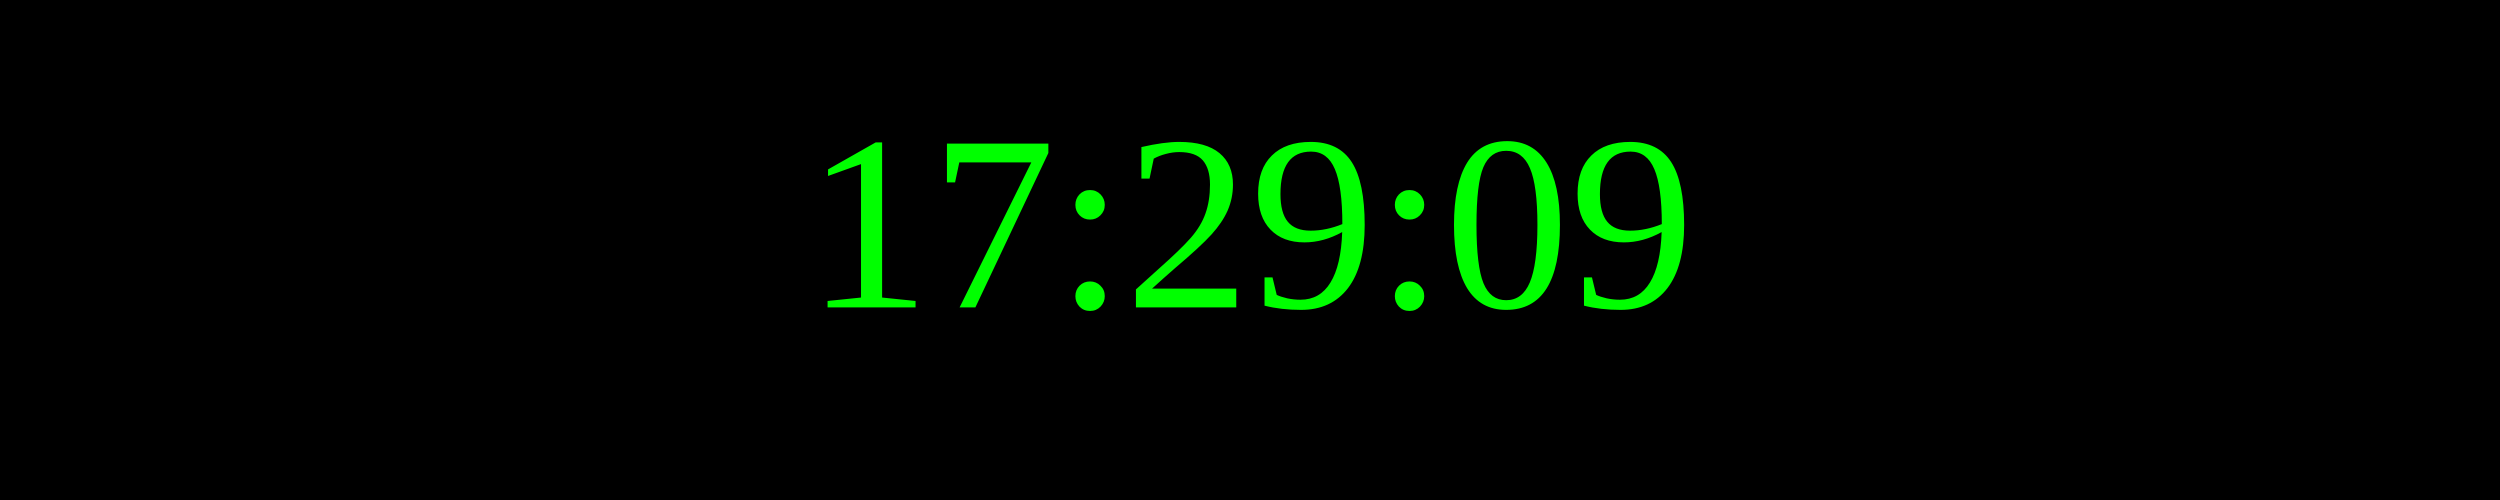
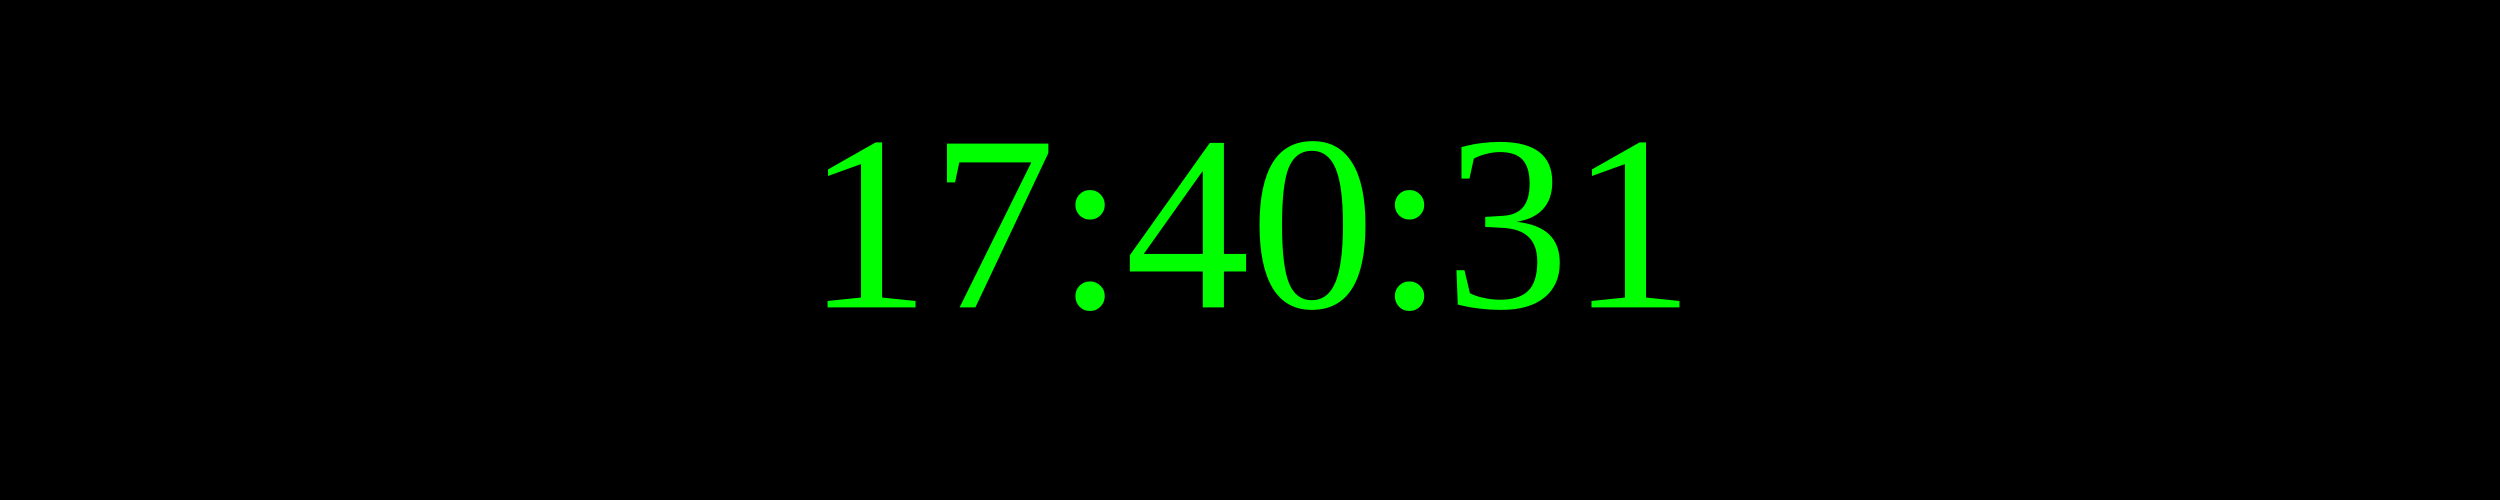
<svg xmlns="http://www.w3.org/2000/svg" width="250" height="50">
  <rect width="100%" height="100%" fill="black" />
  <text x="50%" y="50%" font-size="25" fill="lime" text-anchor="middle" dominant-baseline="middle">
- 17:29:09
+ 17:40:31
</text>
</svg>
